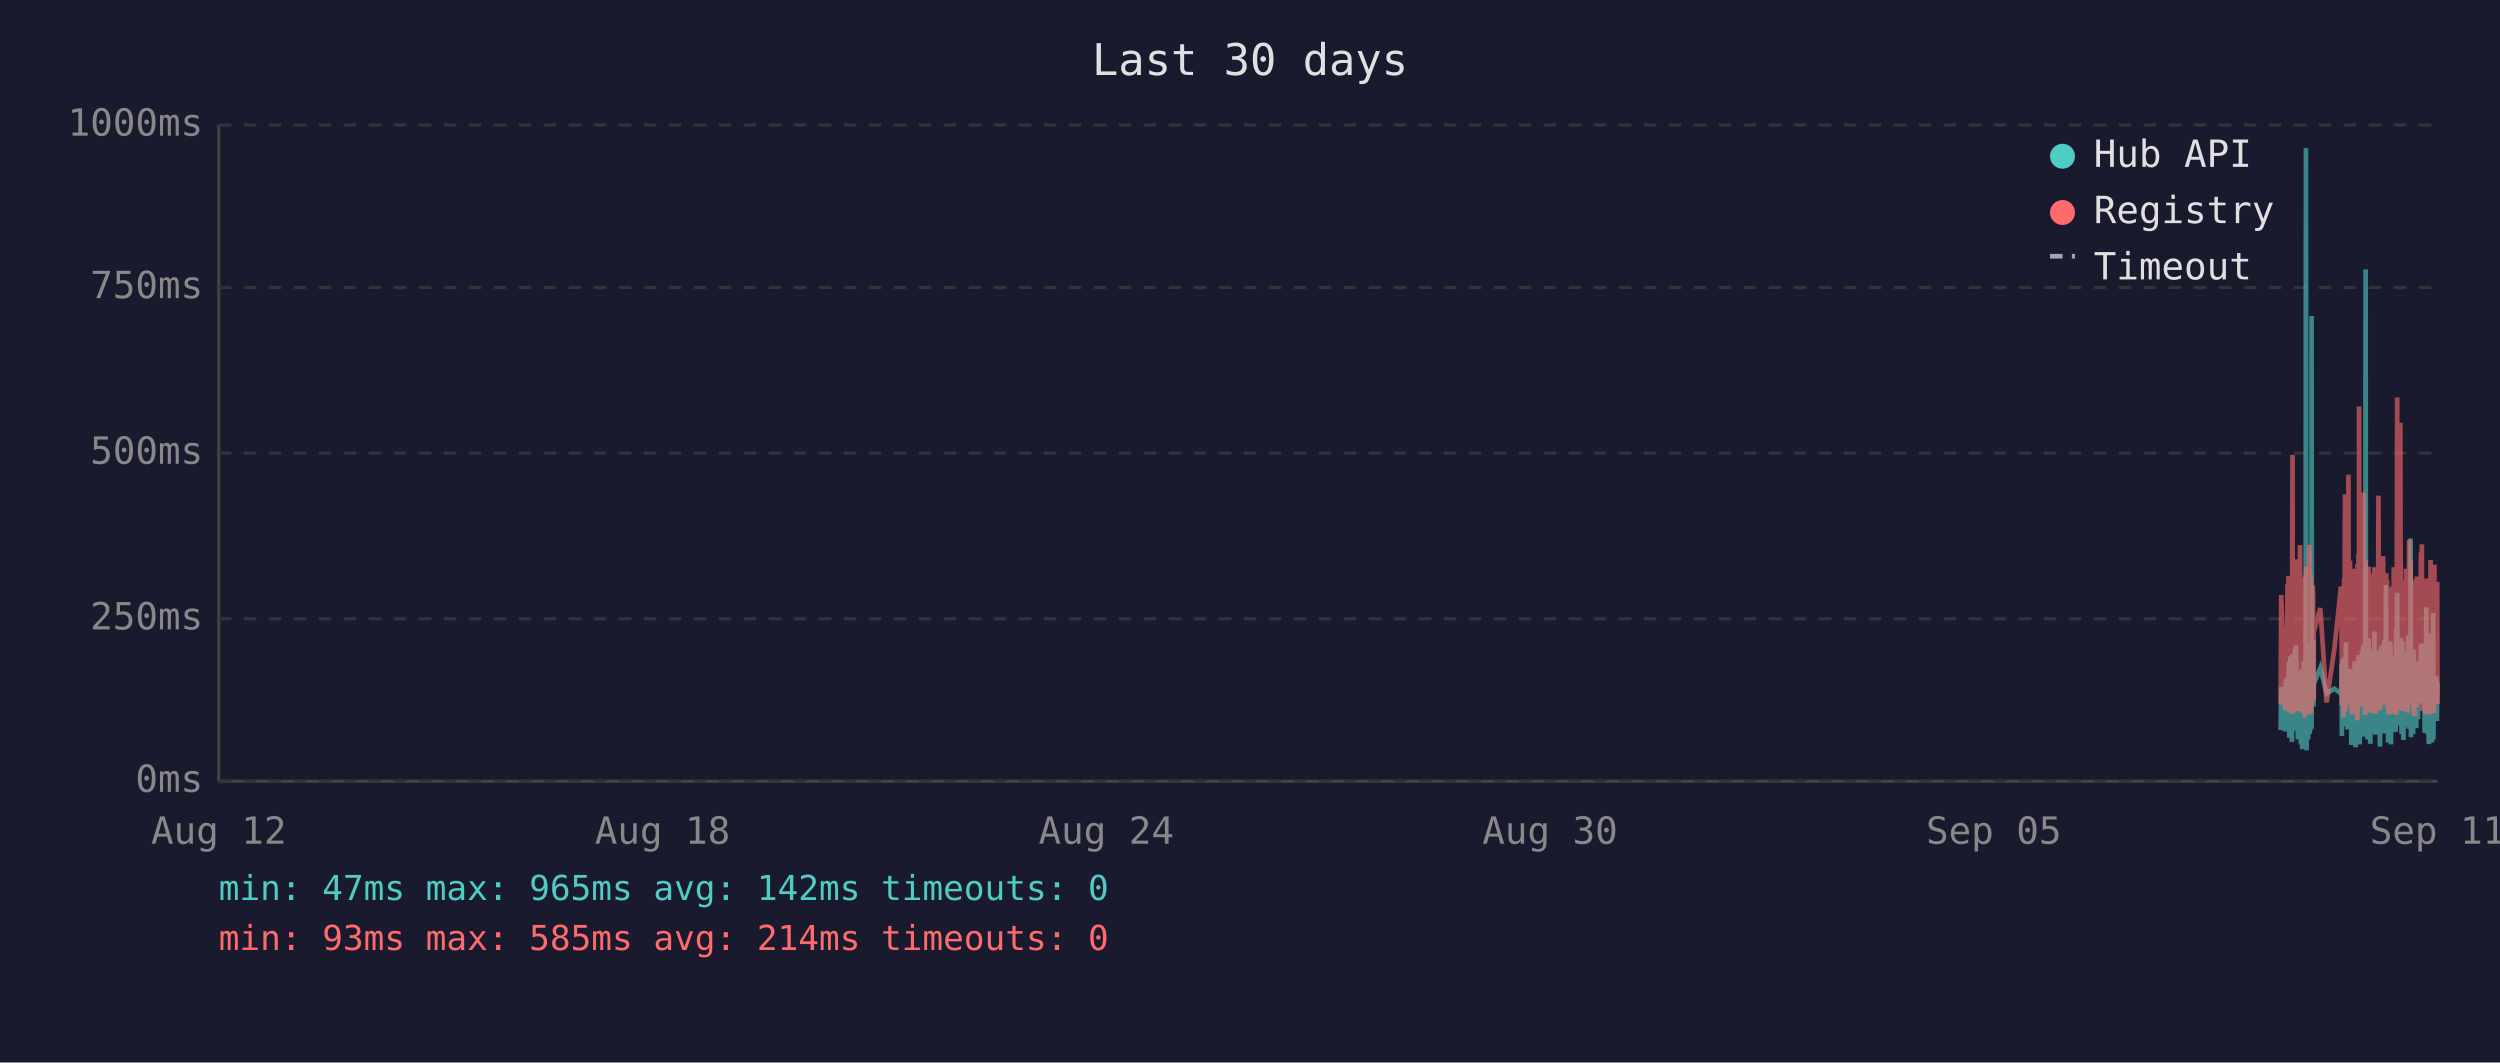
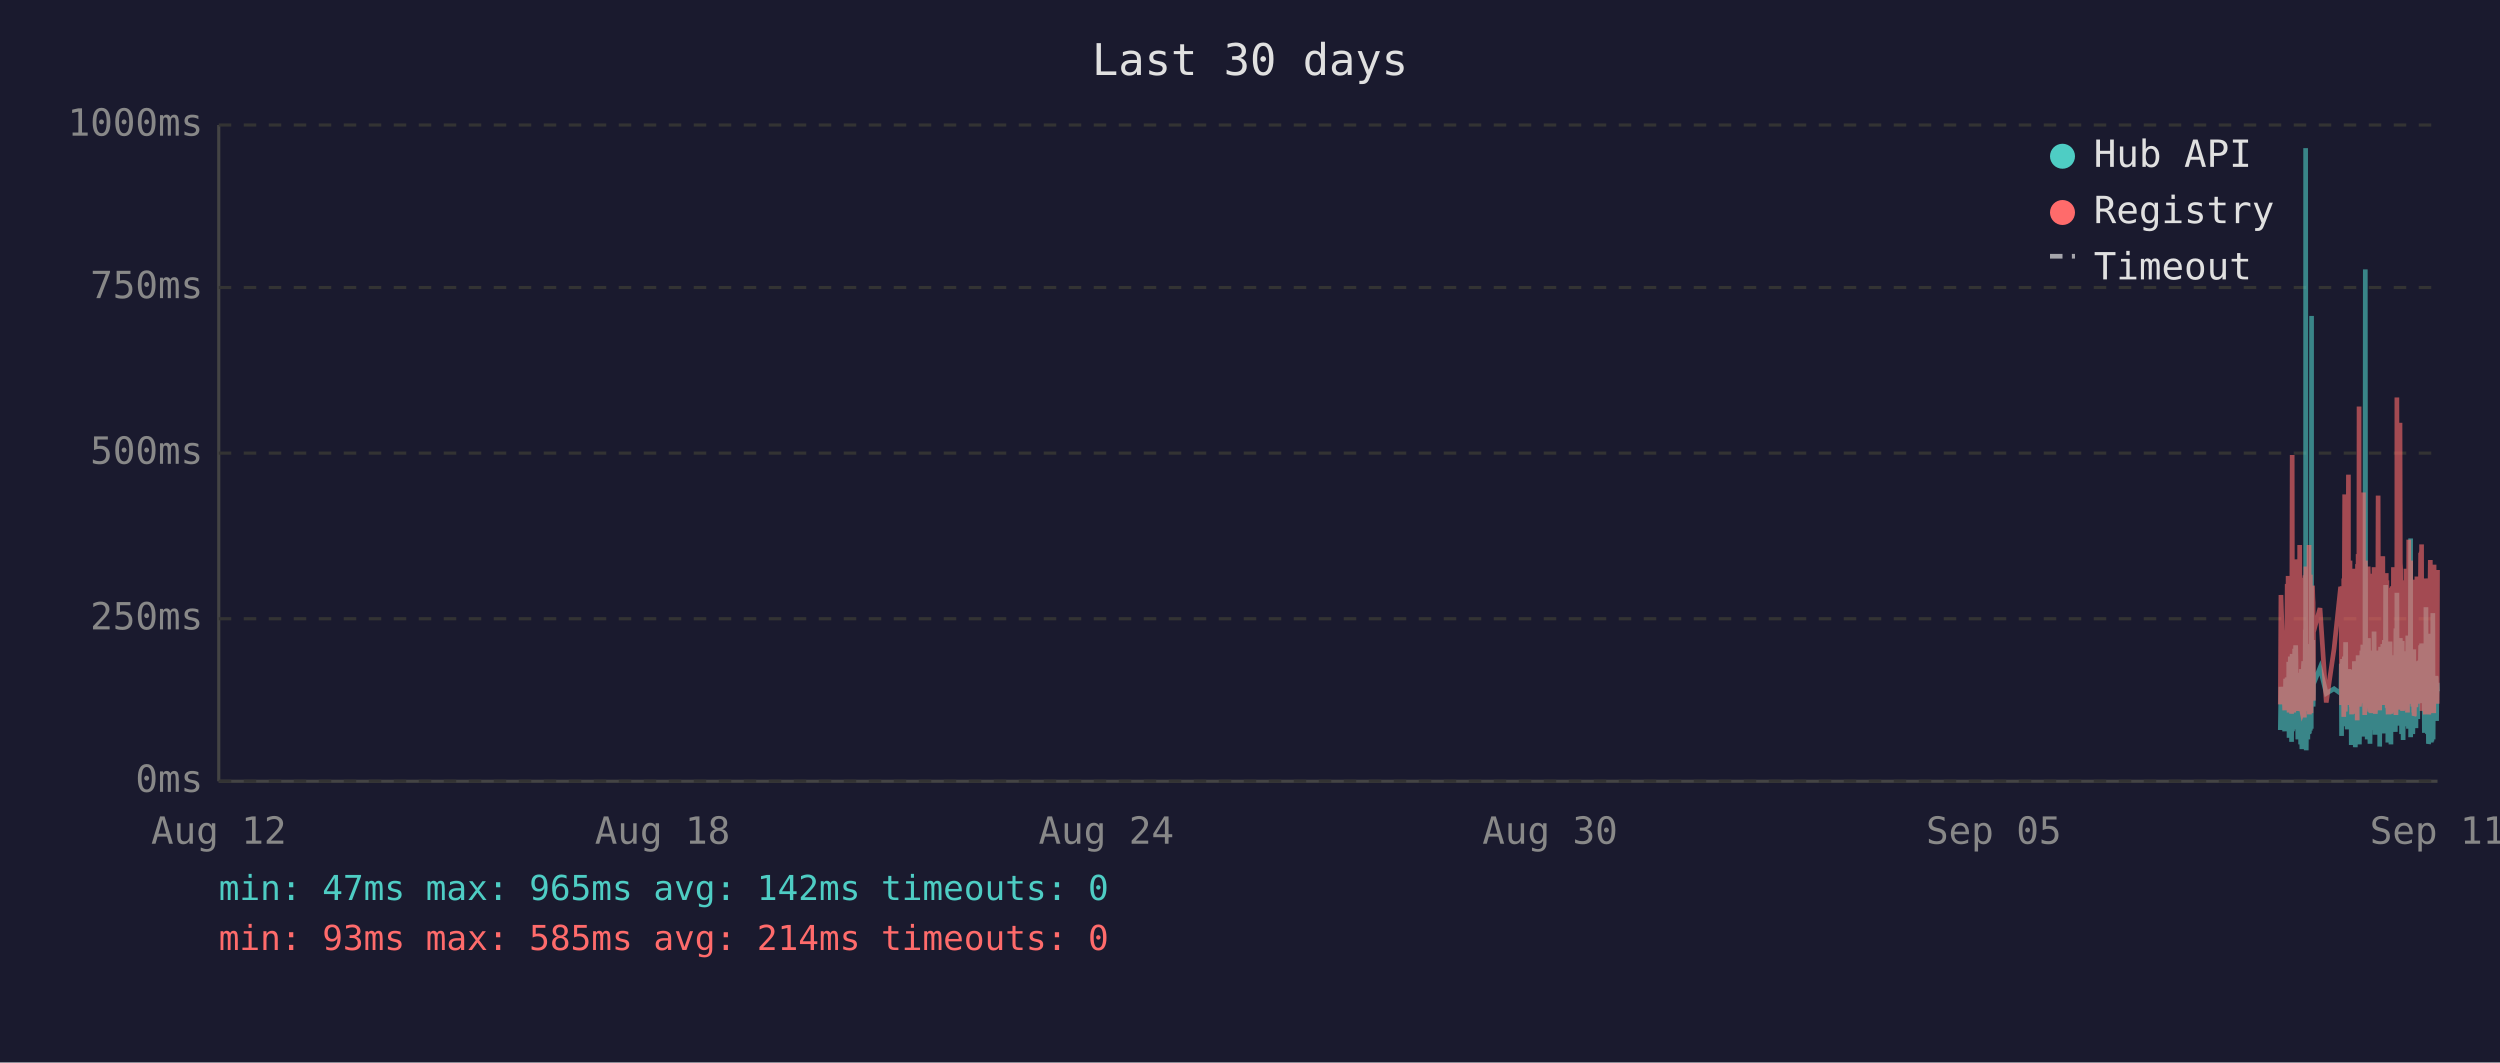
<svg xmlns="http://www.w3.org/2000/svg" viewBox="0 0 800 340" font-family="monospace" font-size="12">
  <rect width="800" height="340" fill="#1a1a2e" />
  <text x="400" y="24" fill="#e0e0e0" font-size="14" text-anchor="middle">Last 30 days</text>
  <line x1="70" y1="40" x2="70" y2="250" stroke="#444" stroke-width="1" />
  <line x1="70" y1="250" x2="780" y2="250" stroke="#444" stroke-width="1" />
  <line x1="70" y1="250" x2="780" y2="250" stroke="#333" stroke-width="1" stroke-dasharray="4" />
  <text x="65" y="250" fill="#888" text-anchor="end" dominant-baseline="middle">0ms</text>
  <line x1="70" y1="198" x2="780" y2="198" stroke="#333" stroke-width="1" stroke-dasharray="4" />
  <text x="65" y="198" fill="#888" text-anchor="end" dominant-baseline="middle">250ms</text>
  <line x1="70" y1="145" x2="780" y2="145" stroke="#333" stroke-width="1" stroke-dasharray="4" />
  <text x="65" y="145" fill="#888" text-anchor="end" dominant-baseline="middle">500ms</text>
  <line x1="70" y1="92" x2="780" y2="92" stroke="#333" stroke-width="1" stroke-dasharray="4" />
  <text x="65" y="92" fill="#888" text-anchor="end" dominant-baseline="middle">750ms</text>
  <line x1="70" y1="40" x2="780" y2="40" stroke="#333" stroke-width="1" stroke-dasharray="4" />
  <text x="65" y="40" fill="#888" text-anchor="end" dominant-baseline="middle">1000ms</text>
  <text x="70" y="270" fill="#888" text-anchor="middle">Aug 12</text>
  <text x="212" y="270" fill="#888" text-anchor="middle">Aug 18</text>
  <text x="354" y="270" fill="#888" text-anchor="middle">Aug 24</text>
  <text x="496" y="270" fill="#888" text-anchor="middle">Aug 30</text>
  <text x="638" y="270" fill="#888" text-anchor="middle">Sep 05</text>
  <text x="780" y="270" fill="#888" text-anchor="middle">Sep 11</text>
-   <polyline points="729.8,233.6 730.0,219.8 731.2,234.0 731.5,217.2 731.7,223.3 732.0,216.8 732.1,222.3 732.2,224.2 732.3,225.0 732.4,233.6 732.4,213.0 732.5,211.8 732.6,236.1 732.6,235.1 732.7,223.8 732.8,221.2 732.9,222.3 732.9,210.1 733.0,223.3 733.1,234.7 733.2,220.6 733.3,218.9 733.4,237.4 733.4,223.1 733.5,210.9 733.6,209.3 733.7,234.0 733.8,217.0 733.9,214.3 733.9,230.9 734.0,233.4 734.1,220.6 734.1,221.2 734.2,220.6 734.3,215.8 734.4,207.6 734.4,216.6 734.5,213.9 734.6,218.9 734.7,206.5 734.8,211.4 734.8,228.4 734.9,226.1 735.0,220.2 735.1,221.2 735.2,221.9 735.3,228.8 735.3,236.6 735.4,221.9 735.5,215.3 735.6,231.1 735.7,221.9 735.8,221.2 735.8,218.7 735.9,234.7 736.0,221.2 736.1,218.1 736.2,223.1 736.3,238.2 736.3,220.8 736.4,224.8 736.5,214.1 736.6,232.6 736.7,239.7 736.8,237.6 736.8,232.6 736.9,219.1 737.0,219.8 737.1,217.2 737.2,213.2 737.3,211.6 737.3,220.2 737.4,216.6 737.5,222.5 737.5,234.7 737.6,229.4 737.7,225.6 737.8,201.5 737.8,223.8 737.9,47.4 738.0,196.0 738.1,240.1 738.2,231.1 738.3,221.0 738.3,225.0 738.4,217.9 738.5,212.8 738.6,236.6 738.7,222.7 738.8,222.9 738.8,221.0 738.9,234.9 739.0,209.0 739.1,234.7 739.2,213.5 739.3,206.1 739.3,233.8 739.4,220.2 739.5,230.7 739.6,223.8 739.7,233.2 739.7,101.1 739.8,207.2 739.9,217.9 740.0,218.9 740.1,224.4 740.2,204.8 740.2,216.6 740.3,226.1 740.4,221.2 740.4,218.9 742.5,213.7 744.5,221.9 747.0,220.4 749.1,221.9 749.2,221.0 749.3,212.4 749.4,235.5 749.5,214.1 749.5,215.3 749.6,214.3 749.7,210.9 749.8,219.5 749.9,221.0 750.0,222.9 750.0,232.4 750.1,217.4 750.2,231.1 750.3,210.1 750.4,216.0 750.5,232.2 750.5,226.1 750.6,216.2 750.7,205.5 750.8,230.3 750.9,217.4 751.0,224.4 751.0,232.2 751.1,215.8 751.2,233.4 751.3,214.5 751.5,219.3 751.5,221.9 751.6,227.3 751.7,214.1 751.8,222.9 751.9,215.6 752.0,218.3 752.0,220.0 752.1,215.1 752.2,230.1 752.3,214.3 752.4,215.8 752.4,238.4 752.5,223.8 752.6,238.0 752.7,222.1 752.8,222.1 752.9,230.5 752.9,220.2 753.0,216.8 753.1,225.6 753.2,236.1 753.3,221.9 753.4,216.8 753.4,220.6 753.5,211.6 753.6,216.6 753.7,233.8 753.8,239.1 753.9,234.9 753.9,227.3 754.0,229.4 754.1,211.6 754.2,215.1 754.3,215.8 754.3,236.1 754.4,235.3 754.4,221.7 754.5,216.8 754.6,233.8 754.7,209.7 754.8,223.8 754.9,222.7 754.9,216.6 755.0,229.4 755.1,238.2 755.2,229.6 755.3,220.4 755.4,214.5 755.4,220.4 755.5,229.8 755.6,221.2 755.7,219.3 755.8,217.4 755.8,208.2 755.9,218.5 756.0,208.2 756.1,218.9 756.2,206.3 756.3,235.7 756.3,212.2 756.4,213.9 756.5,219.8 756.6,218.7 756.7,233.0 756.8,219.3 756.8,226.1 756.9,197.1 757.0,86.2 757.1,216.0 757.2,233.8 757.3,208.2 757.3,213.0 757.4,210.3 757.5,223.3 757.6,236.6 757.7,217.9 757.8,205.9 757.8,216.4 757.9,216.4 758.0,204.2 758.1,216.4 758.2,219.8 758.2,213.7 758.3,231.7 758.3,223.1 758.4,234.9 758.5,238.0 758.6,228.2 758.7,231.5 758.8,222.1 758.8,222.1 758.9,233.6 759.0,219.5 759.1,208.2 759.2,225.8 759.3,212.8 759.3,221.0 759.4,233.2 759.5,224.4 759.6,231.5 759.7,216.0 759.8,218.9 759.8,202.1 759.9,224.6 760.0,217.7 760.1,235.1 760.2,222.9 760.2,226.1 760.3,221.4 760.4,219.8 760.5,211.4 760.6,212.2 760.7,220.8 760.7,208.2 760.8,221.4 760.9,222.5 761.0,214.9 761.1,220.2 761.2,209.0 761.2,219.5 761.3,220.2 761.4,215.3 761.5,218.7 761.5,233.4 761.6,238.9 761.7,210.9 761.7,223.5 761.8,213.2 761.9,207.0 762.0,219.5 762.1,216.4 762.2,223.3 762.2,224.2 762.3,215.3 762.4,210.9 762.5,221.0 762.6,206.1 762.7,233.0 762.7,220.4 762.8,210.7 762.9,220.2 763.0,234.7 763.1,204.8 763.2,219.1 763.2,228.6 763.3,214.3 763.4,222.3 763.5,187.2 763.6,208.6 763.6,221.2 763.7,207.4 763.8,220.6 763.9,221.4 764.0,228.4 764.1,223.5 764.1,226.5 764.2,237.6 764.2,221.4 764.3,234.2 764.4,220.8 764.5,214.9 764.6,234.5 764.6,217.0 764.7,227.1 764.8,221.7 764.9,205.3 765.0,215.6 765.1,226.5 765.1,238.2 765.2,232.6 765.3,223.3 765.4,216.8 765.5,234.0 765.6,225.4 765.6,218.1 765.7,209.9 765.8,218.3 765.9,225.6 766.0,209.7 766.1,211.6 766.1,224.0 766.2,219.1 766.3,221.4 766.3,223.8 766.4,233.4 766.5,226.7 766.6,234.2 766.6,222.9 766.7,213.0 766.8,201.1 766.9,229.2 767.0,220.8 767.0,215.8 767.1,189.7 767.2,223.5 767.3,208.8 767.4,223.3 767.5,217.7 767.5,207.8 767.6,218.1 767.7,213.9 767.8,212.0 767.9,218.9 768.0,218.3 768.0,232.2 768.1,206.3 768.2,204.2 768.3,218.5 768.4,230.9 768.5,218.3 768.5,234.9 768.6,229.8 768.7,215.3 768.8,205.1 768.9,232.6 769.0,231.1 769.0,208.4 769.1,236.8 769.2,218.9 769.3,228.6 769.4,228.4 769.5,209.5 769.5,217.0 769.6,232.4 769.7,230.1 769.8,212.8 769.9,223.8 770.0,221.4 770.0,232.2 770.1,218.1 770.2,222.5 770.3,229.4 770.4,221.2 770.4,230.3 770.5,224.2 770.6,203.4 770.7,208.2 770.8,233.2 770.9,222.9 770.9,228.2 771.0,216.6 771.1,219.3 771.2,221.0 771.3,214.5 771.4,211.8 771.4,172.3 771.5,235.9 771.6,230.9 771.7,211.6 771.8,209.5 771.9,217.2 771.9,218.7 772.0,220.0 772.1,215.3 772.2,234.9 772.3,227.3 772.4,213.9 772.4,207.8 772.5,230.1 772.6,225.4 772.7,233.0 772.8,215.1 772.9,225.0 772.9,219.3 773.0,220.8 773.0,220.6 773.1,225.0 773.2,233.0 773.3,211.6 773.4,222.9 773.4,220.0 773.5,225.0 773.6,213.7 773.7,213.7 773.8,230.1 773.8,213.5 773.9,224.2 774.0,214.9 774.1,224.2 774.2,211.4 774.3,218.7 774.4,212.8 774.4,215.1 774.5,225.0 774.6,213.7 774.7,206.5 774.8,213.9 774.9,217.7 774.9,219.1 775.0,205.9 775.1,224.0 775.2,212.4 775.3,216.4 775.4,219.8 775.4,220.6 775.5,215.3 775.6,222.5 775.7,224.6 775.8,223.1 775.9,234.5 775.9,230.9 776.0,229.6 776.1,224.6 776.2,225.2 776.3,216.6 776.3,218.3 776.4,194.3 776.5,231.1 776.6,223.3 776.7,207.4 776.8,216.2 776.8,234.9 776.9,231.7 777.0,212.8 777.1,226.5 777.2,238.0 777.3,237.6 777.3,221.4 777.4,219.5 777.5,220.4 777.6,217.2 777.7,217.9 777.8,202.8 777.8,216.6 777.9,224.4 778.0,215.6 778.1,215.1 778.1,237.6 778.2,219.8 778.3,237.2 778.3,233.2 778.4,222.9 778.5,224.2 778.6,196.2 778.7,236.6 778.8,217.9 778.8,218.9 778.9,223.3 779.0,218.5 779.1,224.4 779.2,217.2 779.3,217.7 779.3,216.4 779.4,228.2 779.5,217.0 779.6,216.4 779.7,217.0 779.7,224.8 779.8,230.7 779.9,222.5 780.0,218.5" fill="none" stroke="#4ecdc4" stroke-width="1.5" opacity="0.6" />
-   <polyline points="729.8,225.4 730.0,190.4 731.2,227.3 731.5,201.7 731.7,226.5 732.0,187.6 732.1,187.6 732.2,215.8 732.3,184.3 732.4,224.6 732.4,206.3 732.5,192.5 732.6,228.0 732.6,225.8 732.7,209.0 732.8,204.0 732.9,209.0 732.9,196.2 733.0,224.4 733.1,225.8 733.2,206.1 733.3,204.2 733.4,228.4 733.4,222.3 733.5,186.0 733.6,145.6 733.7,226.3 733.8,215.1 733.9,226.3 733.9,224.2 734.0,226.5 734.1,228.0 734.1,228.0 734.2,206.5 734.3,198.1 734.4,181.3 734.4,193.1 734.5,199.4 734.6,181.1 734.7,201.1 734.8,196.7 734.8,223.5 734.9,214.9 735.0,179.0 735.1,185.3 735.2,227.5 735.3,225.8 735.3,226.7 735.4,185.7 735.5,209.5 735.6,224.4 735.7,184.9 735.8,184.5 735.8,206.3 735.9,225.0 736.0,174.4 736.1,200.7 736.2,185.3 736.3,226.5 736.3,186.4 736.4,222.7 736.5,190.8 736.6,216.6 736.7,227.5 736.8,228.0 736.8,227.7 736.9,186.6 737.0,210.5 737.1,200.2 737.2,200.4 737.3,198.1 737.3,206.1 737.4,190.4 737.5,184.9 737.5,229.6 737.6,217.7 737.7,184.1 737.8,188.3 737.8,216.6 737.9,187.8 738.0,181.3 738.1,227.5 738.2,225.6 738.3,207.4 738.3,226.5 738.4,201.3 738.5,193.9 738.6,226.9 738.7,184.1 738.8,209.0 738.8,185.5 738.9,225.8 739.0,174.4 739.1,228.6 739.2,192.7 739.3,197.5 739.3,224.0 739.4,183.9 739.5,225.0 739.6,228.2 739.7,216.0 739.7,209.9 739.8,192.2 739.9,193.3 740.0,221.7 740.1,187.4 740.2,191.0 740.2,192.9 740.3,217.2 740.4,224.2 740.4,202.3 742.5,194.6 744.5,224.8 747.0,207.6 749.1,187.8 749.2,188.7 749.3,201.7 749.4,225.6 749.5,191.0 749.5,187.6 749.6,190.8 749.7,190.6 749.8,208.8 749.9,210.5 750.0,216.0 750.0,229.4 750.1,185.1 750.2,218.7 750.3,182.8 750.4,158.2 750.5,221.7 750.5,227.7 750.6,191.8 750.7,178.8 750.8,225.4 750.9,203.0 751.0,219.5 751.0,219.3 751.1,205.3 751.2,225.6 751.3,182.0 751.5,181.3 751.5,151.9 751.6,218.5 751.7,189.1 751.8,208.0 751.9,207.4 752.0,210.1 752.0,179.4 752.1,202.1 752.2,224.2 752.3,194.3 752.4,189.9 752.4,226.3 752.5,196.4 752.6,228.6 752.7,206.5 752.8,217.4 752.9,224.4 752.9,182.0 753.0,191.4 753.1,228.4 753.2,225.4 753.3,225.2 753.4,187.6 753.4,184.7 753.5,196.7 753.6,204.0 753.7,223.8 753.8,224.4 753.9,226.9 753.9,215.6 754.0,216.8 754.1,210.1 754.2,208.2 754.3,205.9 754.3,230.5 754.4,228.4 754.4,180.5 754.5,186.4 754.6,223.8 754.7,177.3 754.8,184.7 754.9,225.8 754.9,130.1 755.0,217.2 755.1,226.1 755.2,224.8 755.3,181.8 755.4,190.8 755.4,201.7 755.5,225.0 755.6,221.0 755.7,183.4 755.8,192.7 755.8,199.2 755.9,184.9 756.0,182.2 756.1,183.9 756.2,178.4 756.3,224.2 756.3,157.6 756.4,197.7 756.5,208.6 756.6,184.5 756.7,214.1 756.8,228.8 756.8,206.5 756.9,194.6 757.0,179.4 757.1,186.6 757.2,221.9 757.3,214.1 757.3,203.6 757.4,197.3 757.5,208.8 757.6,225.2 757.7,190.6 757.8,194.6 757.8,189.5 757.9,181.3 758.0,184.5 758.1,191.4 758.2,188.1 758.2,192.7 758.3,226.1 758.3,227.7 758.4,225.0 758.5,223.5 758.6,215.3 758.7,228.0 758.8,215.1 758.8,184.5 758.9,215.3 759.0,228.2 759.1,197.3 759.2,184.3 759.3,224.4 759.3,183.6 759.4,225.6 759.5,185.3 759.6,224.8 759.7,226.3 759.8,181.5 759.8,190.8 759.9,213.5 760.0,189.7 760.1,225.0 760.2,228.4 760.2,226.3 760.3,217.7 760.4,203.4 760.5,199.6 760.6,194.8 760.7,185.3 760.7,199.4 760.8,188.9 760.9,215.1 761.0,190.6 761.1,158.6 761.2,192.7 761.2,187.8 761.3,207.8 761.4,195.0 761.5,184.1 761.5,216.0 761.6,227.3 761.7,183.6 761.7,223.8 761.8,194.3 761.9,182.8 762.0,185.1 762.1,202.3 762.2,204.4 762.2,220.6 762.3,189.3 762.4,207.8 762.5,181.3 762.6,178.0 762.7,223.3 762.7,183.4 762.8,191.6 762.9,204.0 763.0,225.6 763.1,195.8 763.2,210.1 763.2,222.9 763.3,189.1 763.4,207.0 763.5,191.2 763.6,197.5 763.6,183.4 763.7,197.9 763.8,193.5 763.9,185.7 764.0,226.5 764.1,225.4 764.1,210.9 764.2,226.7 764.2,225.2 764.3,228.6 764.4,210.1 764.5,193.1 764.6,228.6 764.6,214.7 764.7,214.9 764.8,214.5 764.9,188.1 765.0,191.4 765.1,226.3 765.1,228.4 765.2,223.8 765.3,211.4 765.4,216.8 765.5,226.5 765.6,187.6 765.6,203.4 765.7,226.5 765.8,191.2 765.9,217.0 766.0,181.5 766.1,196.2 766.1,228.0 766.2,191.8 766.3,225.8 766.3,225.8 766.4,227.5 766.5,218.3 766.6,227.7 766.6,183.9 766.7,190.6 766.8,228.8 766.9,222.9 767.0,223.8 767.0,170.4 767.1,127.2 767.2,196.0 767.3,199.6 767.4,227.1 767.5,188.9 767.5,191.6 767.6,209.0 767.7,192.5 767.8,188.5 767.9,182.2 768.0,209.0 768.0,225.6 768.1,135.3 768.2,180.1 768.3,182.0 768.4,225.2 768.5,185.7 768.5,223.8 768.6,225.8 768.7,189.1 768.8,207.0 768.9,227.5 769.0,216.0 769.0,197.1 769.1,222.5 769.2,214.5 769.3,217.2 769.4,223.8 769.5,189.5 769.5,186.8 769.6,223.5 769.7,223.3 769.8,189.9 769.9,226.5 770.0,182.0 770.0,224.2 770.1,205.3 770.2,227.1 770.3,224.0 770.4,185.1 770.4,228.0 770.5,226.5 770.6,184.5 770.7,207.2 770.8,218.3 770.9,172.7 770.9,224.4 771.0,195.0 771.1,189.7 771.2,181.3 771.3,185.1 771.4,197.5 771.4,179.4 771.5,224.0 771.6,225.2 771.7,192.2 771.8,205.9 771.9,207.4 771.9,210.5 772.0,224.4 772.1,191.4 772.2,226.1 772.3,218.3 772.4,189.3 772.4,228.0 772.5,209.0 772.6,229.0 772.7,228.8 772.8,192.9 772.9,187.0 772.9,187.6 773.0,185.5 773.0,208.0 773.1,224.6 773.2,226.3 773.3,200.4 773.4,216.4 773.4,184.5 773.5,207.2 773.6,190.8 773.7,191.8 773.8,225.2 773.8,190.8 773.9,208.2 774.0,191.2 774.1,188.1 774.2,194.1 774.3,187.0 774.4,193.1 774.4,189.7 774.5,224.2 774.6,193.3 774.7,176.9 774.8,188.9 774.9,176.5 774.9,180.7 775.0,174.2 775.1,227.5 775.2,185.7 775.3,191.0 775.4,207.2 775.4,185.1 775.5,192.0 775.6,216.6 775.7,226.3 775.8,208.0 775.9,226.5 775.9,227.3 776.0,218.9 776.1,227.1 776.2,228.6 776.3,191.6 776.3,227.1 776.4,198.6 776.5,227.3 776.6,218.9 776.7,186.0 776.8,191.0 776.8,224.6 776.9,228.6 777.0,185.1 777.1,217.4 777.2,223.8 777.3,228.6 777.3,227.3 777.4,206.1 777.5,206.1 777.6,193.9 777.7,188.9 777.8,179.2 777.8,200.0 777.9,226.7 778.0,193.9 778.1,192.0 778.1,227.3 778.2,204.8 778.3,227.5 778.3,226.5 778.4,225.4 778.5,226.7 778.6,193.3 778.7,228.2 778.8,193.1 778.8,209.0 778.9,228.2 779.0,180.7 779.1,210.9 779.2,197.7 779.3,192.9 779.3,193.5 779.4,215.8 779.5,199.8 779.6,207.2 779.7,224.4 779.7,224.6 779.8,214.7 779.9,186.2 780.0,225.2" fill="none" stroke="#ff6b6b" stroke-width="1.5" opacity="0.6" />
+   <polyline points="729.7,233.6 729.9,219.8 731.1,234.0 731.4,217.2 731.6,223.3 731.9,216.8 732.0,222.3 732.1,224.2 732.2,225.0 732.3,233.6 732.4,213.0 732.4,211.8 732.5,236.1 732.5,235.1 732.6,223.8 732.7,221.2 732.8,222.3 732.9,210.1 732.9,223.3 733.0,234.7 733.1,220.6 733.2,218.9 733.3,237.4 733.4,223.1 733.4,210.9 733.5,209.3 733.6,234.0 733.7,217.0 733.8,214.3 733.9,230.9 733.9,233.4 734.0,220.6 734.0,221.2 734.1,220.6 734.2,215.8 734.3,207.6 734.4,216.6 734.4,213.9 734.5,218.9 734.6,206.5 734.7,211.4 734.8,228.4 734.9,226.1 734.9,220.2 735.0,221.2 735.1,221.9 735.2,228.8 735.3,236.6 735.3,221.9 735.4,215.3 735.5,231.1 735.6,221.9 735.7,221.2 735.8,218.7 735.8,234.7 735.9,221.2 736.0,218.1 736.1,223.1 736.2,238.2 736.3,220.8 736.3,224.8 736.4,214.1 736.5,232.6 736.6,239.7 736.7,237.6 736.8,232.6 736.8,219.1 736.9,219.8 737.0,217.2 737.1,213.2 737.2,211.6 737.3,220.2 737.3,216.6 737.4,222.5 737.4,234.7 737.5,229.4 737.6,225.6 737.7,201.5 737.8,223.8 737.8,47.4 737.9,196.0 738.0,240.1 738.1,231.1 738.2,221.0 738.3,225.0 738.3,217.9 738.4,212.8 738.5,236.6 738.6,222.7 738.7,222.9 738.8,221.0 738.8,234.9 738.9,209.0 739.0,234.7 739.1,213.5 739.2,206.1 739.3,233.8 739.3,220.2 739.4,230.7 739.5,223.8 739.6,233.2 739.7,101.1 739.7,207.2 739.8,217.9 739.9,218.9 740.0,224.4 740.1,204.8 740.2,216.6 740.2,226.1 740.3,221.2 740.3,218.9 742.4,213.7 744.4,221.9 746.9,220.4 749.0,221.9 749.1,221.0 749.2,212.4 749.3,235.5 749.4,214.1 749.5,215.3 749.5,214.3 749.6,210.9 749.7,219.5 749.8,221.0 749.9,222.9 750.0,232.4 750.0,217.4 750.1,231.1 750.2,210.1 750.3,216.0 750.4,232.2 750.5,226.1 750.5,216.2 750.6,205.5 750.7,230.3 750.8,217.4 750.9,224.4 751.0,232.2 751.0,215.8 751.1,233.4 751.2,214.5 751.4,219.3 751.5,221.9 751.5,227.3 751.6,214.1 751.7,222.9 751.8,215.6 751.9,218.3 752.0,220.0 752.0,215.1 752.1,230.1 752.2,214.3 752.3,215.8 752.4,238.4 752.4,223.8 752.5,238.0 752.6,222.1 752.7,222.1 752.8,230.5 752.9,220.2 752.9,216.8 753.0,225.6 753.1,236.1 753.2,221.9 753.3,216.8 753.4,220.6 753.4,211.6 753.5,216.6 753.6,233.8 753.7,239.1 753.8,234.9 753.9,227.3 753.9,229.4 754.0,211.6 754.1,215.1 754.2,215.8 754.3,236.1 754.3,235.3 754.4,221.7 754.4,216.8 754.5,233.8 754.6,209.7 754.7,223.8 754.8,222.7 754.9,216.6 754.9,229.4 755.0,238.2 755.1,229.6 755.2,220.4 755.3,214.5 755.3,220.4 755.4,229.8 755.5,221.2 755.6,219.3 755.7,217.4 755.8,208.2 755.8,218.5 755.9,208.2 756.0,218.9 756.1,206.3 756.2,235.7 756.3,212.2 756.3,213.9 756.4,219.8 756.5,218.7 756.6,233.0 756.7,219.3 756.8,226.1 756.8,197.1 756.9,86.2 757.0,216.0 757.1,233.8 757.2,208.2 757.3,213.0 757.3,210.3 757.4,223.3 757.5,236.6 757.6,217.9 757.7,205.9 757.8,216.4 757.8,216.4 757.9,204.2 758.0,216.4 758.1,219.8 758.1,213.7 758.2,231.7 758.3,223.1 758.3,234.9 758.4,238.0 758.5,228.2 758.6,231.5 758.7,222.1 758.8,222.1 758.8,233.6 758.9,219.5 759.0,208.2 759.1,225.8 759.2,212.8 759.3,221.0 759.3,233.2 759.4,224.4 759.5,231.5 759.6,216.0 759.7,218.9 759.7,202.1 759.8,224.6 759.9,217.7 760.0,235.1 760.1,222.9 760.2,226.1 760.2,221.4 760.3,219.8 760.4,211.4 760.5,212.2 760.6,220.8 760.7,208.2 760.7,221.4 760.8,222.5 760.9,214.9 761.0,220.2 761.1,209.0 761.2,219.5 761.2,220.2 761.3,215.3 761.4,218.7 761.5,233.4 761.5,238.9 761.6,210.9 761.7,223.5 761.7,213.2 761.8,207.0 761.9,219.5 762.0,216.4 762.1,223.3 762.2,224.2 762.2,215.3 762.3,210.9 762.4,221.0 762.5,206.1 762.6,233.0 762.7,220.4 762.7,210.7 762.8,220.2 762.9,234.7 763.0,204.8 763.1,219.1 763.1,228.6 763.2,214.3 763.3,222.3 763.4,187.2 763.5,208.6 763.6,221.2 763.6,207.4 763.7,220.6 763.8,221.4 763.9,228.4 764.0,223.5 764.1,226.5 764.1,237.6 764.1,221.4 764.2,234.2 764.3,220.8 764.4,214.9 764.5,234.5 764.6,217.0 764.6,227.1 764.7,221.7 764.8,205.3 764.9,215.6 765.0,226.5 765.1,238.2 765.1,232.6 765.2,223.3 765.3,216.8 765.4,234.0 765.5,225.4 765.6,218.1 765.6,209.9 765.7,218.3 765.8,225.6 765.9,209.7 766.0,211.6 766.1,224.0 766.1,219.1 766.2,221.4 766.2,223.8 766.3,233.4 766.4,226.7 766.5,234.2 766.6,222.9 766.6,213.0 766.7,201.1 766.8,229.2 766.9,220.8 767.0,215.8 767.0,189.7 767.1,223.5 767.2,208.8 767.3,223.3 767.4,217.7 767.5,207.8 767.5,218.1 767.6,213.9 767.7,212.0 767.8,218.9 767.9,218.3 768.0,232.2 768.0,206.3 768.1,204.2 768.2,218.5 768.3,230.9 768.4,218.3 768.5,234.9 768.5,229.8 768.6,215.3 768.7,205.1 768.8,232.6 768.9,231.1 769.0,208.4 769.0,236.8 769.1,218.9 769.2,228.6 769.3,228.4 769.4,209.5 769.5,217.0 769.5,232.4 769.6,230.1 769.7,212.8 769.8,223.8 769.9,221.4 769.9,232.2 770.0,218.1 770.1,222.5 770.2,229.4 770.3,221.2 770.4,230.3 770.4,224.2 770.5,203.4 770.6,208.2 770.7,233.2 770.8,222.9 770.9,228.2 770.9,216.6 771.0,219.3 771.1,221.0 771.2,214.5 771.3,211.8 771.4,172.3 771.4,235.9 771.5,230.9 771.6,211.6 771.7,209.5 771.8,217.2 771.9,218.7 771.9,220.0 772.0,215.3 772.1,234.9 772.2,227.3 772.3,213.9 772.4,207.8 772.4,230.1 772.5,225.4 772.6,233.0 772.7,215.1 772.8,225.0 772.9,219.3 772.9,220.8 772.9,220.6 773.0,225.0 773.1,233.0 773.2,211.6 773.3,222.9 773.4,220.0 773.4,225.0 773.5,213.7 773.6,213.7 773.7,230.1 773.8,213.5 773.8,224.2 773.9,214.9 774.0,224.2 774.1,211.4 774.2,218.7 774.3,212.8 774.4,215.1 774.4,225.0 774.5,213.7 774.6,206.5 774.7,213.9 774.8,217.7 774.9,219.1 774.9,205.9 775.0,224.0 775.1,212.4 775.2,216.4 775.3,219.8 775.4,220.6 775.4,215.3 775.5,222.5 775.6,224.6 775.7,223.1 775.8,234.5 775.9,230.9 775.9,229.6 776.0,224.6 776.1,225.2 776.2,216.6 776.3,218.3 776.3,194.3 776.4,231.1 776.5,223.3 776.6,207.4 776.7,216.2 776.8,234.9 776.8,231.7 776.9,212.8 777.0,226.5 777.1,238.0 777.2,237.6 777.3,221.4 777.3,219.5 777.4,220.4 777.5,217.2 777.6,217.9 777.7,202.8 777.8,216.6 777.8,224.4 777.9,215.6 778.0,215.1 778.0,237.6 778.1,219.8 778.2,237.2 778.3,233.2 778.3,222.9 778.4,224.2 778.5,196.2 778.6,236.6 778.7,217.9 778.8,218.9 778.8,223.3 778.9,218.5 779.0,224.4 779.1,217.2 779.2,217.7 779.3,216.4 779.3,228.2 779.4,217.0 779.5,216.4 779.6,217.0 779.7,224.8 779.7,230.7 779.8,222.5 779.9,218.5 780.0,221.2" fill="none" stroke="#4ecdc4" stroke-width="1.5" opacity="0.6" />
+   <polyline points="729.7,225.4 729.9,190.4 731.1,227.3 731.4,201.7 731.6,226.5 731.9,187.6 732.0,187.6 732.1,215.8 732.2,184.3 732.3,224.6 732.4,206.3 732.4,192.5 732.5,228.0 732.5,225.8 732.6,209.0 732.7,204.0 732.8,209.0 732.9,196.2 732.9,224.4 733.0,225.8 733.1,206.1 733.2,204.2 733.3,228.4 733.4,222.3 733.4,186.0 733.5,145.6 733.6,226.3 733.7,215.1 733.8,226.3 733.9,224.2 733.9,226.5 734.0,228.0 734.0,228.0 734.1,206.5 734.2,198.1 734.3,181.3 734.4,193.1 734.4,199.4 734.5,181.1 734.6,201.1 734.7,196.7 734.8,223.5 734.9,214.9 734.9,179.0 735.0,185.3 735.1,227.5 735.2,225.8 735.3,226.7 735.3,185.7 735.4,209.5 735.5,224.4 735.6,184.9 735.7,184.5 735.8,206.3 735.8,225.0 735.9,174.4 736.0,200.7 736.1,185.3 736.2,226.5 736.3,186.4 736.3,222.7 736.4,190.8 736.5,216.6 736.6,227.5 736.7,228.0 736.8,227.7 736.8,186.6 736.9,210.5 737.0,200.2 737.1,200.4 737.2,198.1 737.3,206.1 737.3,190.4 737.4,184.9 737.4,229.6 737.5,217.7 737.6,184.1 737.7,188.3 737.8,216.6 737.8,187.8 737.9,181.3 738.0,227.5 738.1,225.6 738.2,207.4 738.3,226.5 738.3,201.3 738.4,193.9 738.5,226.9 738.6,184.1 738.7,209.0 738.8,185.5 738.8,225.8 738.9,174.4 739.0,228.6 739.1,192.7 739.2,197.5 739.3,224.0 739.3,183.9 739.4,225.0 739.5,228.2 739.6,216.0 739.7,209.9 739.7,192.2 739.8,193.3 739.9,221.7 740.0,187.4 740.1,191.0 740.2,192.9 740.2,217.2 740.3,224.2 740.3,202.3 742.4,194.6 744.4,224.8 746.9,207.6 749.0,187.8 749.1,188.7 749.2,201.7 749.3,225.6 749.4,191.0 749.5,187.6 749.5,190.8 749.6,190.6 749.7,208.8 749.8,210.5 749.9,216.0 750.0,229.4 750.0,185.1 750.1,218.7 750.2,182.8 750.3,158.2 750.4,221.7 750.5,227.7 750.5,191.8 750.6,178.8 750.7,225.4 750.8,203.0 750.9,219.5 751.0,219.3 751.0,205.3 751.1,225.6 751.2,182.0 751.4,181.3 751.5,151.9 751.5,218.5 751.6,189.1 751.7,208.0 751.8,207.4 751.9,210.1 752.0,179.4 752.0,202.1 752.1,224.2 752.2,194.3 752.3,189.9 752.4,226.3 752.4,196.4 752.5,228.6 752.6,206.5 752.7,217.4 752.8,224.4 752.9,182.0 752.9,191.4 753.0,228.4 753.1,225.4 753.2,225.2 753.3,187.6 753.4,184.7 753.4,196.7 753.5,204.0 753.6,223.8 753.7,224.4 753.8,226.9 753.9,215.6 753.9,216.8 754.0,210.1 754.1,208.2 754.2,205.9 754.3,230.5 754.3,228.4 754.4,180.5 754.4,186.4 754.5,223.8 754.6,177.3 754.7,184.7 754.8,225.8 754.9,130.1 754.9,217.2 755.0,226.1 755.1,224.8 755.2,181.8 755.3,190.8 755.3,201.7 755.4,225.0 755.5,221.0 755.6,183.4 755.7,192.7 755.8,199.2 755.8,184.9 755.9,182.2 756.0,183.9 756.1,178.4 756.2,224.2 756.3,157.6 756.3,197.7 756.4,208.6 756.5,184.5 756.6,214.1 756.7,228.8 756.8,206.5 756.8,194.6 756.9,179.4 757.0,186.6 757.1,221.9 757.2,214.1 757.3,203.6 757.3,197.3 757.4,208.8 757.5,225.2 757.6,190.6 757.7,194.6 757.8,189.5 757.8,181.3 757.9,184.5 758.0,191.4 758.1,188.1 758.1,192.7 758.2,226.1 758.3,227.7 758.3,225.0 758.4,223.5 758.5,215.3 758.6,228.0 758.7,215.1 758.8,184.5 758.8,215.3 758.9,228.2 759.0,197.3 759.1,184.3 759.2,224.4 759.3,183.6 759.3,225.6 759.4,185.3 759.5,224.8 759.6,226.3 759.7,181.5 759.7,190.8 759.8,213.5 759.9,189.7 760.0,225.0 760.1,228.4 760.2,226.3 760.2,217.7 760.3,203.4 760.4,199.6 760.5,194.8 760.6,185.3 760.7,199.4 760.7,188.9 760.8,215.1 760.9,190.6 761.0,158.6 761.1,192.7 761.2,187.8 761.2,207.8 761.3,195.0 761.4,184.1 761.5,216.0 761.5,227.3 761.6,183.6 761.7,223.8 761.7,194.3 761.8,182.8 761.9,185.1 762.0,202.3 762.1,204.4 762.2,220.6 762.2,189.3 762.3,207.8 762.4,181.3 762.5,178.0 762.6,223.3 762.7,183.4 762.7,191.6 762.8,204.0 762.9,225.6 763.0,195.8 763.1,210.1 763.1,222.9 763.2,189.1 763.3,207.0 763.4,191.2 763.5,197.5 763.6,183.4 763.6,197.9 763.7,193.5 763.8,185.7 763.9,226.5 764.0,225.4 764.1,210.9 764.1,226.7 764.1,225.2 764.2,228.6 764.3,210.1 764.4,193.1 764.5,228.6 764.6,214.7 764.6,214.9 764.7,214.5 764.8,188.1 764.9,191.4 765.0,226.3 765.1,228.4 765.1,223.8 765.2,211.4 765.3,216.8 765.4,226.5 765.5,187.6 765.6,203.4 765.6,226.5 765.7,191.2 765.8,217.0 765.9,181.5 766.0,196.2 766.1,228.0 766.1,191.8 766.2,225.8 766.2,225.8 766.3,227.5 766.4,218.3 766.5,227.7 766.6,183.9 766.6,190.6 766.7,228.8 766.8,222.9 766.9,223.8 767.0,170.4 767.0,127.2 767.1,196.0 767.2,199.6 767.3,227.1 767.4,188.9 767.5,191.6 767.5,209.0 767.6,192.5 767.7,188.5 767.8,182.2 767.9,209.0 768.0,225.6 768.0,135.3 768.1,180.1 768.2,182.0 768.3,225.2 768.4,185.7 768.5,223.8 768.5,225.8 768.6,189.1 768.7,207.0 768.8,227.5 768.9,216.0 769.0,197.1 769.0,222.5 769.1,214.5 769.2,217.2 769.3,223.8 769.4,189.5 769.5,186.8 769.5,223.5 769.6,223.3 769.7,189.9 769.8,226.5 769.9,182.0 769.9,224.2 770.0,205.3 770.1,227.1 770.2,224.0 770.3,185.1 770.4,228.0 770.4,226.5 770.5,184.5 770.6,207.2 770.7,218.3 770.8,172.7 770.9,224.4 770.9,195.0 771.0,189.7 771.1,181.3 771.2,185.1 771.3,197.5 771.4,179.4 771.4,224.0 771.5,225.2 771.6,192.2 771.7,205.9 771.8,207.4 771.9,210.5 771.9,224.4 772.0,191.4 772.1,226.1 772.2,218.3 772.3,189.3 772.4,228.0 772.4,209.0 772.5,229.0 772.6,228.8 772.7,192.9 772.8,187.0 772.9,187.6 772.9,185.5 772.9,208.0 773.0,224.6 773.1,226.3 773.2,200.4 773.3,216.4 773.4,184.5 773.4,207.2 773.5,190.8 773.6,191.8 773.7,225.2 773.8,190.8 773.8,208.2 773.9,191.2 774.0,188.1 774.1,194.1 774.2,187.0 774.3,193.1 774.4,189.7 774.4,224.2 774.5,193.3 774.6,176.9 774.7,188.9 774.8,176.5 774.9,180.7 774.9,174.2 775.0,227.5 775.1,185.7 775.2,191.0 775.3,207.2 775.4,185.1 775.4,192.0 775.5,216.6 775.6,226.3 775.7,208.0 775.8,226.5 775.9,227.3 775.9,218.9 776.0,227.1 776.1,228.6 776.2,191.6 776.3,227.1 776.3,198.6 776.4,227.3 776.5,218.9 776.6,186.0 776.7,191.0 776.8,224.6 776.8,228.6 776.9,185.1 777.0,217.4 777.1,223.8 777.2,228.6 777.3,227.3 777.3,206.1 777.4,206.1 777.5,193.9 777.6,188.9 777.7,179.2 777.8,200.0 777.8,226.7 777.9,193.9 778.0,192.0 778.0,227.3 778.1,204.8 778.2,227.5 778.3,226.5 778.3,225.4 778.4,226.7 778.5,193.3 778.6,228.2 778.7,193.1 778.8,209.0 778.8,228.2 778.9,180.7 779.0,210.9 779.1,197.7 779.2,192.9 779.3,193.5 779.3,215.8 779.4,199.8 779.5,207.2 779.6,224.4 779.7,224.6 779.7,214.7 779.8,186.2 779.9,225.2 780.0,182.4" fill="none" stroke="#ff6b6b" stroke-width="1.5" opacity="0.6" />
  <circle cx="660" cy="50" r="4" fill="#4ecdc4" />
  <text x="670" y="50" fill="#e0e0e0" dominant-baseline="middle">Hub API</text>
  <circle cx="660" cy="68" r="4" fill="#ff6b6b" />
  <text x="670" y="68" fill="#e0e0e0" dominant-baseline="middle">Registry</text>
  <line x1="656" y1="82" x2="664" y2="82" stroke="#e0e0e0" stroke-width="1.5" stroke-dasharray="4,3" opacity="0.7" />
  <text x="670" y="86" fill="#e0e0e0" dominant-baseline="middle">Timeout</text>
  <text x="70" y="288" fill="#4ecdc4" font-size="11">min: 47ms  max: 965ms  avg: 142ms  timeouts: 0</text>
  <text x="70" y="304" fill="#ff6b6b" font-size="11">min: 93ms  max: 585ms  avg: 214ms  timeouts: 0</text>
</svg>
